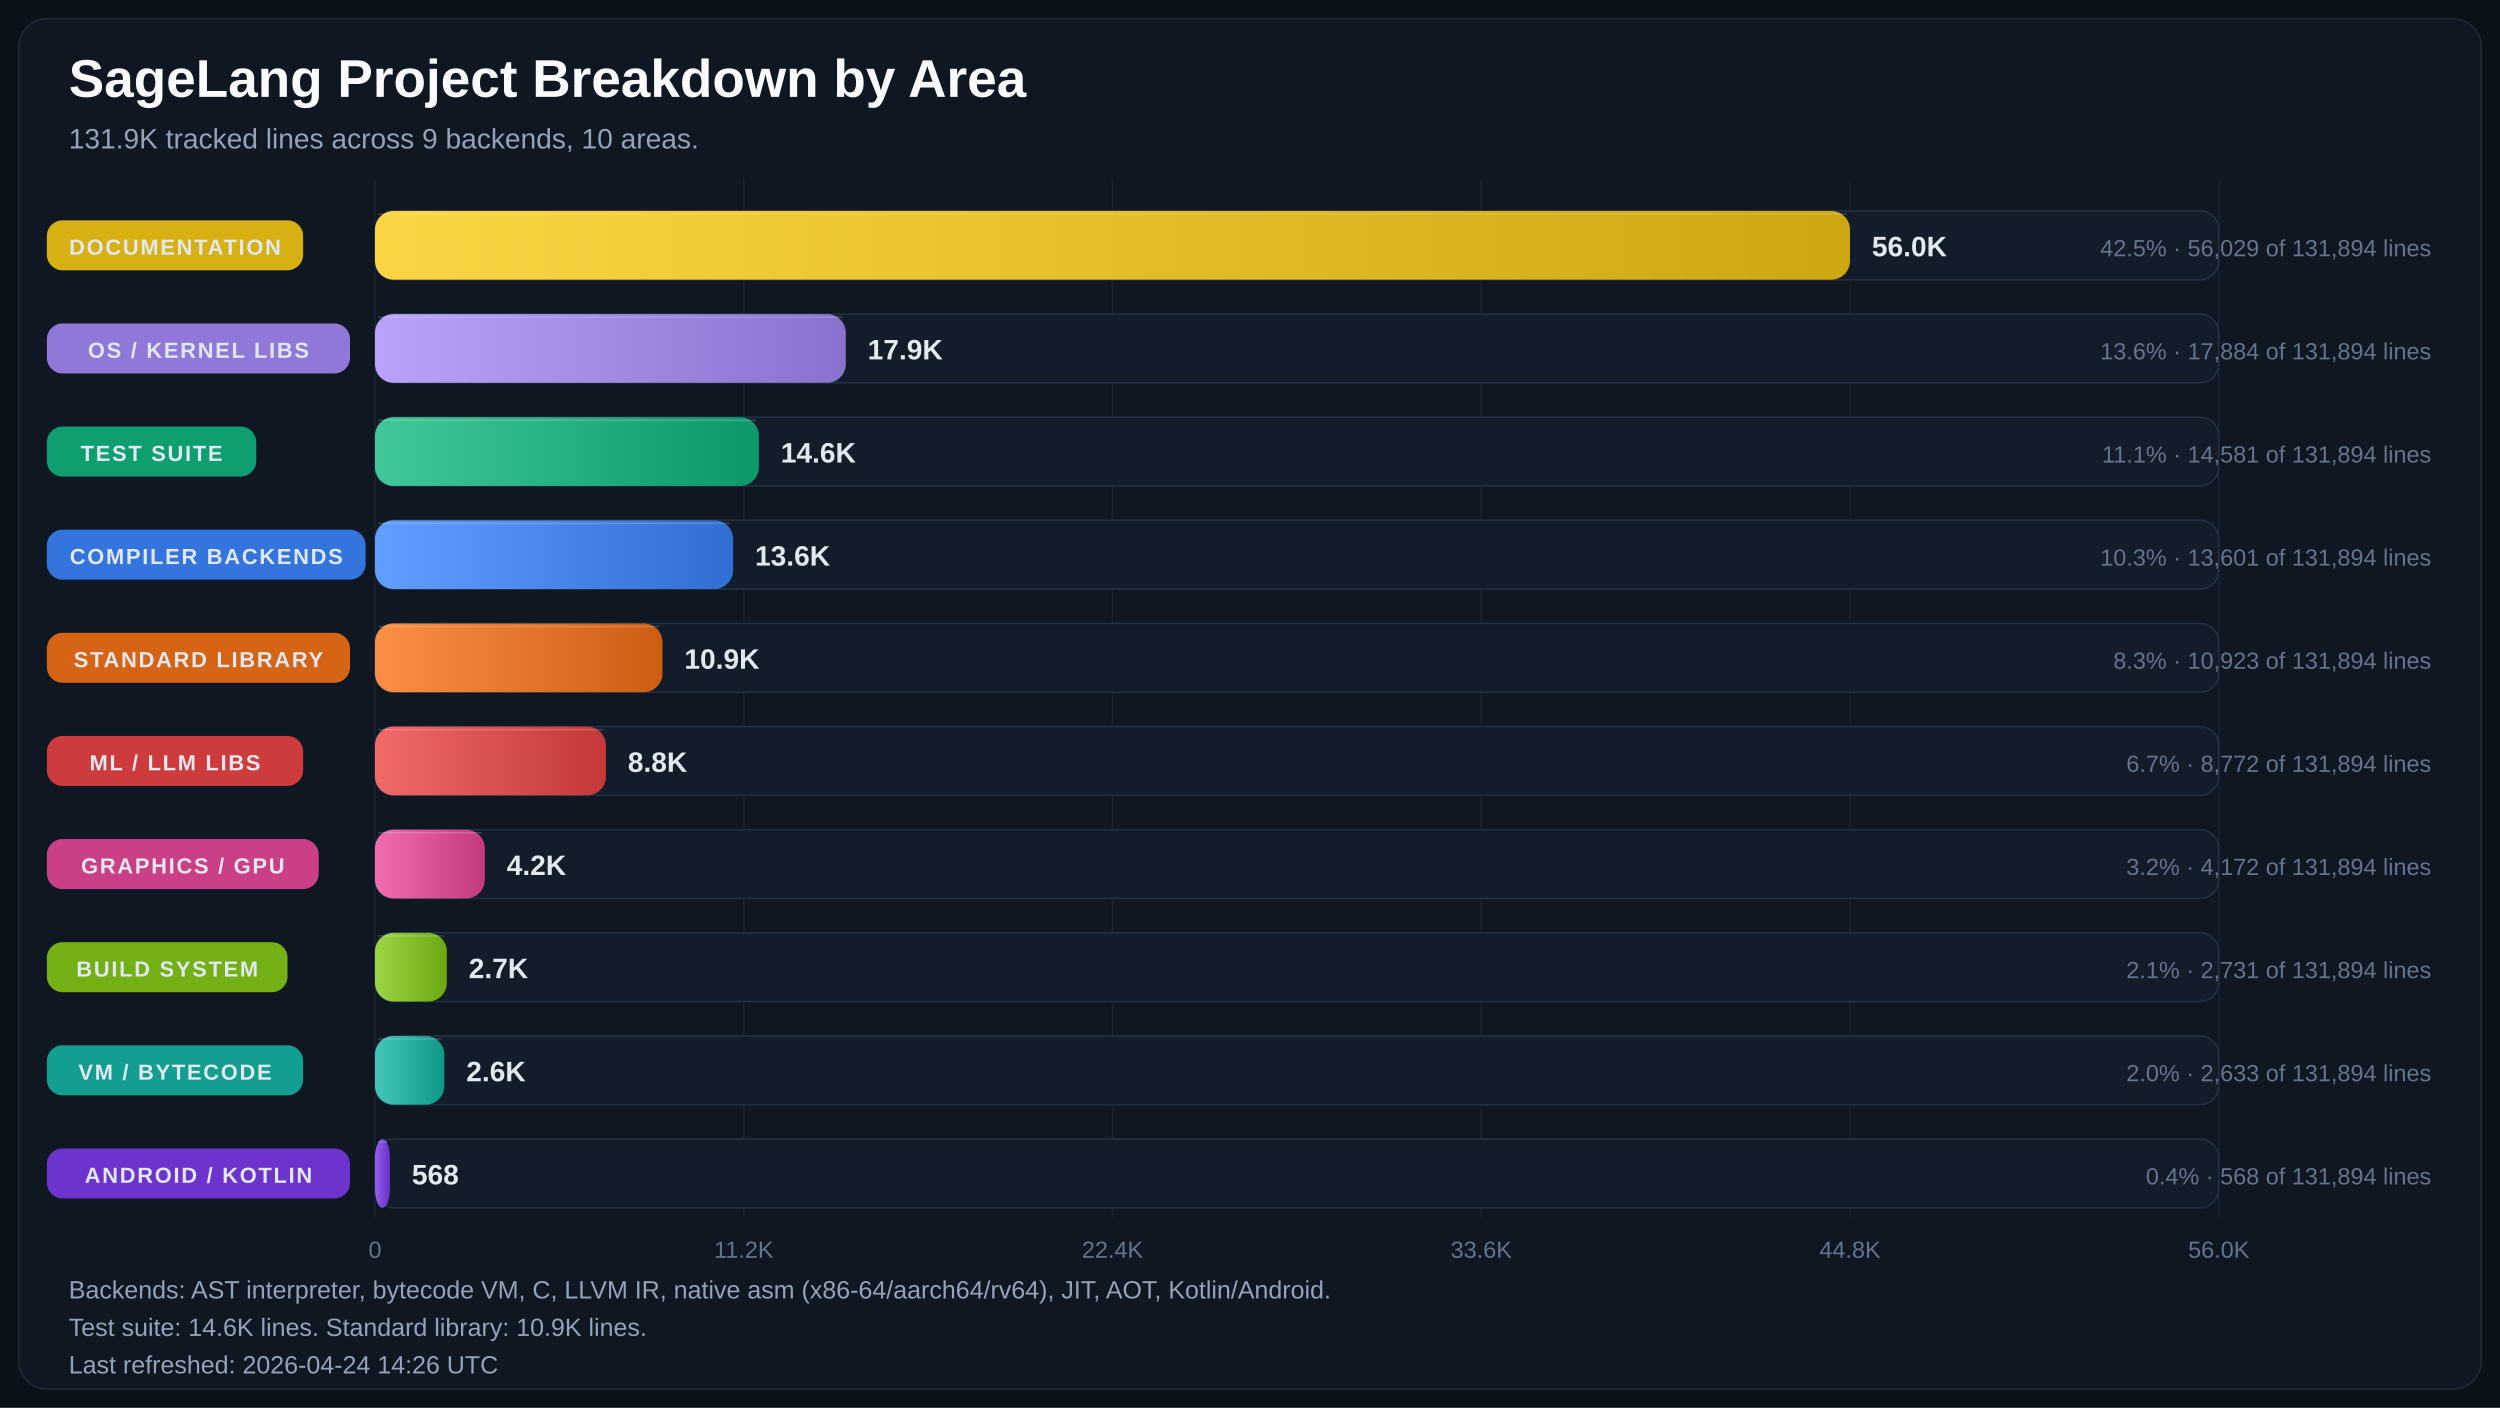
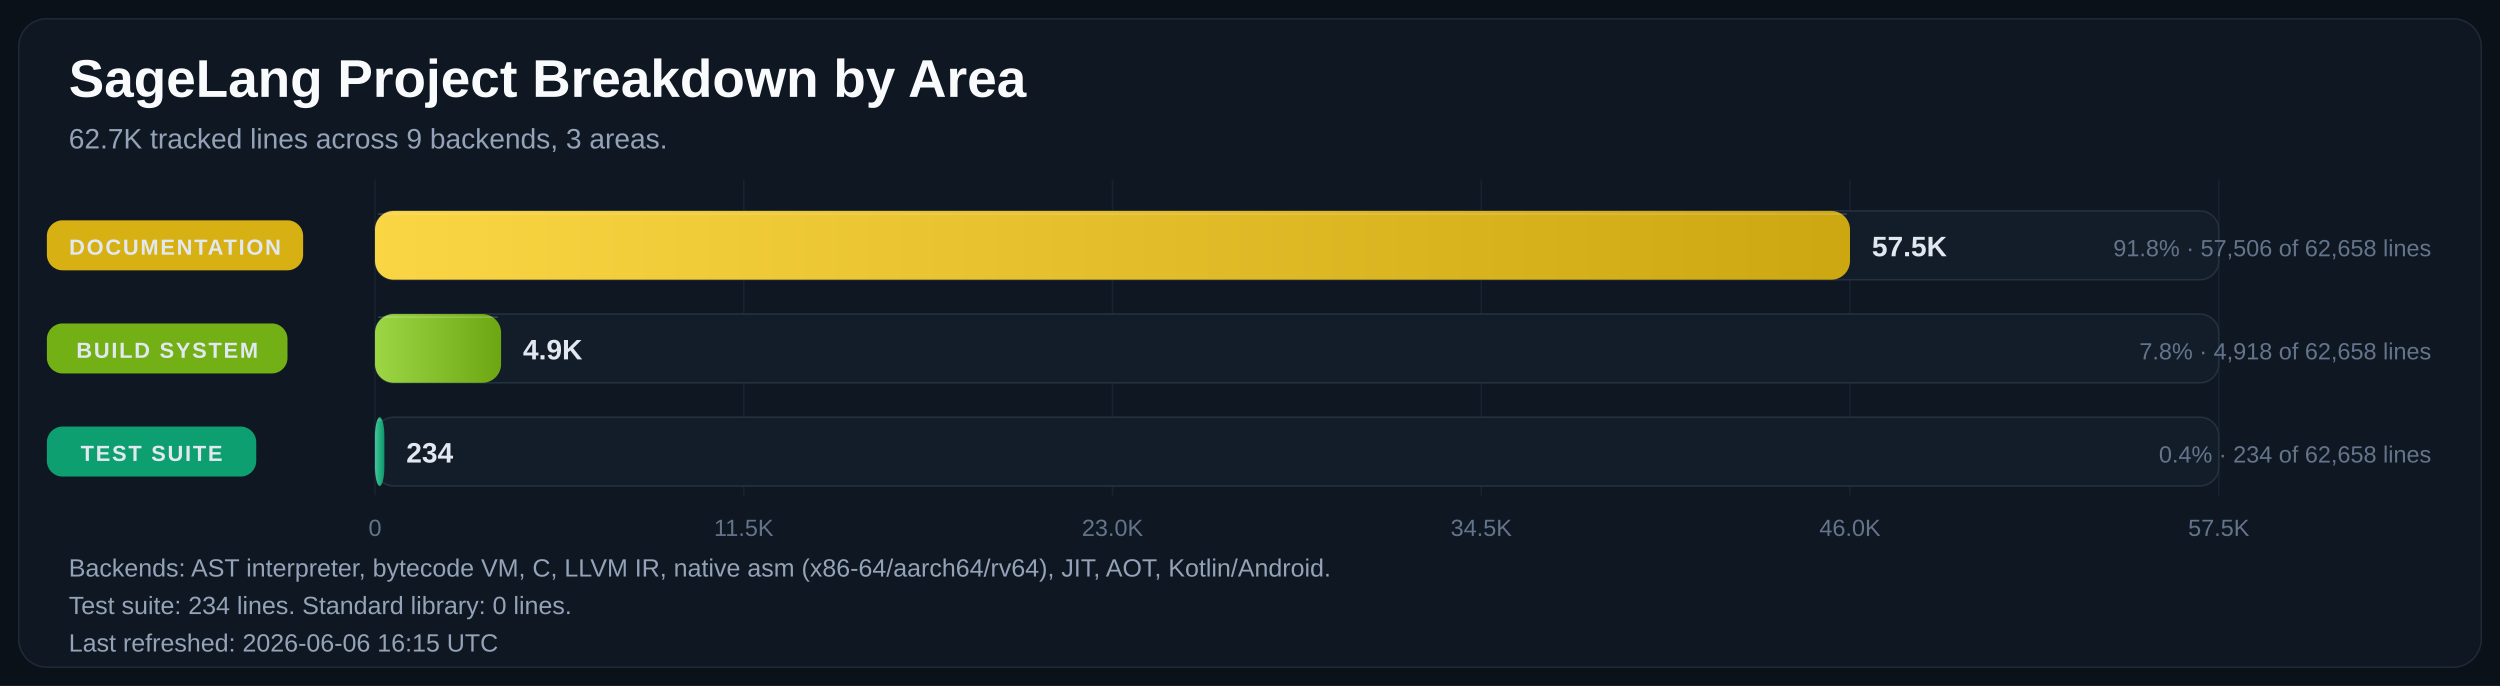
- <svg xmlns="http://www.w3.org/2000/svg" width="1600" height="901" viewBox="0 0 1600 901" role="img" aria-labelledby="title desc">
+ <svg xmlns="http://www.w3.org/2000/svg" width="1600" height="439" viewBox="0 0 1600 439" role="img" aria-labelledby="title desc">
  <defs>
    <linearGradient id="bar-gradient-0" x1="0%" y1="0%" x2="100%" y2="0%">
      <stop offset="0%" stop-color="#FBD644" />
      <stop offset="100%" stop-color="#CDA711" />
    </linearGradient>
    <linearGradient id="bar-gradient-1" x1="0%" y1="0%" x2="100%" y2="0%">
-       <stop offset="0%" stop-color="#B9A2FB" />
-       <stop offset="100%" stop-color="#8972CD" />
+       <stop offset="0%" stop-color="#9DD645" />
+       <stop offset="100%" stop-color="#6CA712" />
    </linearGradient>
    <linearGradient id="bar-gradient-2" x1="0%" y1="0%" x2="100%" y2="0%">
      <stop offset="0%" stop-color="#40C79A" />
      <stop offset="100%" stop-color="#0D986A" />
    </linearGradient>
-     <linearGradient id="bar-gradient-3" x1="0%" y1="0%" x2="100%" y2="0%">
-       <stop offset="0%" stop-color="#619EFF" />
-       <stop offset="100%" stop-color="#306ED1" />
-     </linearGradient>
-     <linearGradient id="bar-gradient-4" x1="0%" y1="0%" x2="100%" y2="0%">
-       <stop offset="0%" stop-color="#FA8F45" />
-       <stop offset="100%" stop-color="#CC5E12" />
-     </linearGradient>
-     <linearGradient id="bar-gradient-5" x1="0%" y1="0%" x2="100%" y2="0%">
-       <stop offset="0%" stop-color="#F26969" />
-       <stop offset="100%" stop-color="#C43838" />
-     </linearGradient>
-     <linearGradient id="bar-gradient-6" x1="0%" y1="0%" x2="100%" y2="0%">
-       <stop offset="0%" stop-color="#F06DAD" />
-       <stop offset="100%" stop-color="#C23B7D" />
-     </linearGradient>
-     <linearGradient id="bar-gradient-7" x1="0%" y1="0%" x2="100%" y2="0%">
-       <stop offset="0%" stop-color="#9DD645" />
-       <stop offset="100%" stop-color="#6CA712" />
-     </linearGradient>
-     <linearGradient id="bar-gradient-8" x1="0%" y1="0%" x2="100%" y2="0%">
-       <stop offset="0%" stop-color="#43C6B8" />
-       <stop offset="100%" stop-color="#109788" />
-     </linearGradient>
-     <linearGradient id="bar-gradient-9" x1="0%" y1="0%" x2="100%" y2="0%">
-       <stop offset="0%" stop-color="#9661F1" />
-       <stop offset="100%" stop-color="#6630C2" />
-     </linearGradient>
  </defs>
  <rect width="100%" height="100%" fill="#0B1118" />
-   <rect x="12" y="12" width="1576" height="877" rx="18" fill="#0F1722" stroke="#1F2937" />
+   <rect x="12" y="12" width="1576" height="415" rx="18" fill="#0F1722" stroke="#1F2937" />
  <text x="44" y="62" fill="#F8FAFC" font-size="34" font-family="Segoe UI, Arial, sans-serif" font-weight="700">SageLang Project Breakdown by Area</text>
-   <text x="44" y="95" fill="#94A3B8" font-size="18" font-family="Segoe UI, Arial, sans-serif">131.9K tracked lines across 9 backends, 10 areas.</text>
-   <line x1="240.0" y1="115" x2="240.0" y2="779" stroke="#182231" stroke-width="1" />
-   <text x="240.0" y="805" text-anchor="middle" fill="#64748B" font-size="15" font-family="Segoe UI, Arial, sans-serif">0</text>
-   <line x1="476.0" y1="115" x2="476.0" y2="779" stroke="#182231" stroke-width="1" />
-   <text x="476.0" y="805" text-anchor="middle" fill="#64748B" font-size="15" font-family="Segoe UI, Arial, sans-serif">11.2K</text>
-   <line x1="712.0" y1="115" x2="712.0" y2="779" stroke="#182231" stroke-width="1" />
-   <text x="712.0" y="805" text-anchor="middle" fill="#64748B" font-size="15" font-family="Segoe UI, Arial, sans-serif">22.4K</text>
-   <line x1="948.0" y1="115" x2="948.0" y2="779" stroke="#182231" stroke-width="1" />
-   <text x="948.0" y="805" text-anchor="middle" fill="#64748B" font-size="15" font-family="Segoe UI, Arial, sans-serif">33.6K</text>
-   <line x1="1184.0" y1="115" x2="1184.0" y2="779" stroke="#182231" stroke-width="1" />
-   <text x="1184.0" y="805" text-anchor="middle" fill="#64748B" font-size="15" font-family="Segoe UI, Arial, sans-serif">44.8K</text>
-   <line x1="1420.0" y1="115" x2="1420.0" y2="779" stroke="#182231" stroke-width="1" />
-   <text x="1420.0" y="805" text-anchor="middle" fill="#64748B" font-size="15" font-family="Segoe UI, Arial, sans-serif">56.0K</text>
+   <text x="44" y="95" fill="#94A3B8" font-size="18" font-family="Segoe UI, Arial, sans-serif">62.7K tracked lines across 9 backends, 3 areas.</text>
+   <line x1="240.0" y1="115" x2="240.0" y2="317" stroke="#182231" stroke-width="1" />
+   <text x="240.0" y="343" text-anchor="middle" fill="#64748B" font-size="15" font-family="Segoe UI, Arial, sans-serif">0</text>
+   <line x1="476.0" y1="115" x2="476.0" y2="317" stroke="#182231" stroke-width="1" />
+   <text x="476.0" y="343" text-anchor="middle" fill="#64748B" font-size="15" font-family="Segoe UI, Arial, sans-serif">11.5K</text>
+   <line x1="712.0" y1="115" x2="712.0" y2="317" stroke="#182231" stroke-width="1" />
+   <text x="712.0" y="343" text-anchor="middle" fill="#64748B" font-size="15" font-family="Segoe UI, Arial, sans-serif">23.0K</text>
+   <line x1="948.0" y1="115" x2="948.0" y2="317" stroke="#182231" stroke-width="1" />
+   <text x="948.0" y="343" text-anchor="middle" fill="#64748B" font-size="15" font-family="Segoe UI, Arial, sans-serif">34.5K</text>
+   <line x1="1184.0" y1="115" x2="1184.0" y2="317" stroke="#182231" stroke-width="1" />
+   <text x="1184.0" y="343" text-anchor="middle" fill="#64748B" font-size="15" font-family="Segoe UI, Arial, sans-serif">46.0K</text>
+   <line x1="1420.0" y1="115" x2="1420.0" y2="317" stroke="#182231" stroke-width="1" />
+   <text x="1420.0" y="343" text-anchor="middle" fill="#64748B" font-size="15" font-family="Segoe UI, Arial, sans-serif">57.5K</text>
  <rect x="30" y="141.0" width="164" height="32" rx="10" fill="#E1B813" opacity="0.95" />
  <text x="112.0" y="163.0" text-anchor="middle" fill="#E2E8F0" font-size="14" font-family="Segoe UI, Arial, sans-serif" font-weight="700" letter-spacing="1.1">DOCUMENTATION</text>
  <rect x="240" y="135" width="1180" height="44" rx="12" fill="#131D2A" stroke="#233041" />
  <rect x="240" y="135" width="944.0" height="44" rx="12" fill="url(#bar-gradient-0)" />
  <line x1="242.0" y1="137.0" x2="1182.0" y2="137.0" stroke="#F8FAFC" stroke-opacity="0.18" />
-   <text x="1198.0" y="164.0" text-anchor="start" fill="#E2E8F0" font-size="18" font-family="Segoe UI, Arial, sans-serif" font-weight="700">56.0K</text>
-   <text x="1556" y="164.0" text-anchor="end" fill="#64748B" font-size="15" font-family="Segoe UI, Arial, sans-serif">42.5% · 56,029 of 131,894 lines</text>
-   <rect x="30" y="207.0" width="194" height="32" rx="10" fill="#967DE1" opacity="0.95" />
-   <text x="127.0" y="229.0" text-anchor="middle" fill="#E2E8F0" font-size="14" font-family="Segoe UI, Arial, sans-serif" font-weight="700" letter-spacing="1.1">OS / KERNEL LIBS</text>
+   <text x="1198.0" y="164.0" text-anchor="start" fill="#E2E8F0" font-size="18" font-family="Segoe UI, Arial, sans-serif" font-weight="700">57.5K</text>
+   <text x="1556" y="164.0" text-anchor="end" fill="#64748B" font-size="15" font-family="Segoe UI, Arial, sans-serif">91.8% · 57,506 of 62,658 lines</text>
+   <rect x="30" y="207.0" width="154" height="32" rx="10" fill="#77B814" opacity="0.95" />
+   <text x="107.0" y="229.0" text-anchor="middle" fill="#E2E8F0" font-size="14" font-family="Segoe UI, Arial, sans-serif" font-weight="700" letter-spacing="1.1">BUILD SYSTEM</text>
  <rect x="240" y="201" width="1180" height="44" rx="12" fill="#131D2A" stroke="#233041" />
-   <rect x="240" y="201" width="301.3" height="44" rx="12" fill="url(#bar-gradient-1)" />
-   <line x1="242.0" y1="203.0" x2="539.3" y2="203.0" stroke="#F8FAFC" stroke-opacity="0.18" />
-   <text x="555.3" y="230.0" text-anchor="start" fill="#E2E8F0" font-size="18" font-family="Segoe UI, Arial, sans-serif" font-weight="700">17.9K</text>
-   <text x="1556" y="230.0" text-anchor="end" fill="#64748B" font-size="15" font-family="Segoe UI, Arial, sans-serif">13.6% · 17,884 of 131,894 lines</text>
+   <rect x="240" y="201" width="80.7" height="44" rx="12" fill="url(#bar-gradient-1)" />
+   <line x1="242.0" y1="203.0" x2="318.7" y2="203.0" stroke="#F8FAFC" stroke-opacity="0.18" />
+   <text x="334.7" y="230.0" text-anchor="start" fill="#E2E8F0" font-size="18" font-family="Segoe UI, Arial, sans-serif" font-weight="700">4.9K</text>
+   <text x="1556" y="230.0" text-anchor="end" fill="#64748B" font-size="15" font-family="Segoe UI, Arial, sans-serif">7.8% · 4,918 of 62,658 lines</text>
  <rect x="30" y="273.0" width="134" height="32" rx="10" fill="#0EA674" opacity="0.95" />
  <text x="97.0" y="295.0" text-anchor="middle" fill="#E2E8F0" font-size="14" font-family="Segoe UI, Arial, sans-serif" font-weight="700" letter-spacing="1.1">TEST SUITE</text>
  <rect x="240" y="267" width="1180" height="44" rx="12" fill="#131D2A" stroke="#233041" />
-   <rect x="240" y="267" width="245.7" height="44" rx="12" fill="url(#bar-gradient-2)" />
-   <line x1="242.0" y1="269.0" x2="483.7" y2="269.0" stroke="#F8FAFC" stroke-opacity="0.18" />
-   <text x="499.7" y="296.0" text-anchor="start" fill="#E2E8F0" font-size="18" font-family="Segoe UI, Arial, sans-serif" font-weight="700">14.6K</text>
-   <text x="1556" y="296.0" text-anchor="end" fill="#64748B" font-size="15" font-family="Segoe UI, Arial, sans-serif">11.1% · 14,581 of 131,894 lines</text>
-   <rect x="30" y="339.0" width="204" height="32" rx="10" fill="#3479E6" opacity="0.95" />
-   <text x="132.0" y="361.0" text-anchor="middle" fill="#E2E8F0" font-size="14" font-family="Segoe UI, Arial, sans-serif" font-weight="700" letter-spacing="1.1">COMPILER BACKENDS</text>
-   <rect x="240" y="333" width="1180" height="44" rx="12" fill="#131D2A" stroke="#233041" />
-   <rect x="240" y="333" width="229.2" height="44" rx="12" fill="url(#bar-gradient-3)" />
-   <line x1="242.0" y1="335.0" x2="467.2" y2="335.0" stroke="#F8FAFC" stroke-opacity="0.18" />
-   <text x="483.2" y="362.0" text-anchor="start" fill="#E2E8F0" font-size="18" font-family="Segoe UI, Arial, sans-serif" font-weight="700">13.6K</text>
-   <text x="1556" y="362.0" text-anchor="end" fill="#64748B" font-size="15" font-family="Segoe UI, Arial, sans-serif">10.3% · 13,601 of 131,894 lines</text>
-   <rect x="30" y="405.0" width="194" height="32" rx="10" fill="#E06814" opacity="0.95" />
-   <text x="127.0" y="427.0" text-anchor="middle" fill="#E2E8F0" font-size="14" font-family="Segoe UI, Arial, sans-serif" font-weight="700" letter-spacing="1.1">STANDARD LIBRARY</text>
-   <rect x="240" y="399" width="1180" height="44" rx="12" fill="#131D2A" stroke="#233041" />
-   <rect x="240" y="399" width="184.0" height="44" rx="12" fill="url(#bar-gradient-4)" />
-   <line x1="242.0" y1="401.0" x2="422.0" y2="401.0" stroke="#F8FAFC" stroke-opacity="0.18" />
-   <text x="438.0" y="428.0" text-anchor="start" fill="#E2E8F0" font-size="18" font-family="Segoe UI, Arial, sans-serif" font-weight="700">10.9K</text>
-   <text x="1556" y="428.0" text-anchor="end" fill="#64748B" font-size="15" font-family="Segoe UI, Arial, sans-serif">8.3% · 10,923 of 131,894 lines</text>
-   <rect x="30" y="471.0" width="164" height="32" rx="10" fill="#D73D3D" opacity="0.95" />
-   <text x="112.0" y="493.0" text-anchor="middle" fill="#E2E8F0" font-size="14" font-family="Segoe UI, Arial, sans-serif" font-weight="700" letter-spacing="1.1">ML / LLM LIBS</text>
-   <rect x="240" y="465" width="1180" height="44" rx="12" fill="#131D2A" stroke="#233041" />
-   <rect x="240" y="465" width="147.8" height="44" rx="12" fill="url(#bar-gradient-5)" />
-   <line x1="242.0" y1="467.0" x2="385.8" y2="467.0" stroke="#F8FAFC" stroke-opacity="0.18" />
-   <text x="401.8" y="494.0" text-anchor="start" fill="#E2E8F0" font-size="18" font-family="Segoe UI, Arial, sans-serif" font-weight="700">8.8K</text>
-   <text x="1556" y="494.0" text-anchor="end" fill="#64748B" font-size="15" font-family="Segoe UI, Arial, sans-serif">6.7% · 8,772 of 131,894 lines</text>
-   <rect x="30" y="537.0" width="174" height="32" rx="10" fill="#D4418A" opacity="0.95" />
-   <text x="117.0" y="559.0" text-anchor="middle" fill="#E2E8F0" font-size="14" font-family="Segoe UI, Arial, sans-serif" font-weight="700" letter-spacing="1.1">GRAPHICS / GPU</text>
-   <rect x="240" y="531" width="1180" height="44" rx="12" fill="#131D2A" stroke="#233041" />
-   <rect x="240" y="531" width="70.3" height="44" rx="12" fill="url(#bar-gradient-6)" />
-   <line x1="242.0" y1="533.0" x2="308.3" y2="533.0" stroke="#F8FAFC" stroke-opacity="0.18" />
-   <text x="324.3" y="560.0" text-anchor="start" fill="#E2E8F0" font-size="18" font-family="Segoe UI, Arial, sans-serif" font-weight="700">4.2K</text>
-   <text x="1556" y="560.0" text-anchor="end" fill="#64748B" font-size="15" font-family="Segoe UI, Arial, sans-serif">3.2% · 4,172 of 131,894 lines</text>
-   <rect x="30" y="603.0" width="154" height="32" rx="10" fill="#77B814" opacity="0.95" />
-   <text x="107.0" y="625.0" text-anchor="middle" fill="#E2E8F0" font-size="14" font-family="Segoe UI, Arial, sans-serif" font-weight="700" letter-spacing="1.1">BUILD SYSTEM</text>
-   <rect x="240" y="597" width="1180" height="44" rx="12" fill="#131D2A" stroke="#233041" />
-   <rect x="240" y="597" width="46.0" height="44" rx="12" fill="url(#bar-gradient-7)" />
-   <line x1="242.0" y1="599.0" x2="284.0" y2="599.0" stroke="#F8FAFC" stroke-opacity="0.18" />
-   <text x="300.0" y="626.0" text-anchor="start" fill="#E2E8F0" font-size="18" font-family="Segoe UI, Arial, sans-serif" font-weight="700">2.7K</text>
-   <text x="1556" y="626.0" text-anchor="end" fill="#64748B" font-size="15" font-family="Segoe UI, Arial, sans-serif">2.1% · 2,731 of 131,894 lines</text>
-   <rect x="30" y="669.0" width="164" height="32" rx="10" fill="#12A695" opacity="0.95" />
-   <text x="112.0" y="691.0" text-anchor="middle" fill="#E2E8F0" font-size="14" font-family="Segoe UI, Arial, sans-serif" font-weight="700" letter-spacing="1.1">VM / BYTECODE</text>
-   <rect x="240" y="663" width="1180" height="44" rx="12" fill="#131D2A" stroke="#233041" />
-   <rect x="240" y="663" width="44.4" height="44" rx="12" fill="url(#bar-gradient-8)" />
-   <line x1="242.0" y1="665.0" x2="282.4" y2="665.0" stroke="#F8FAFC" stroke-opacity="0.18" />
-   <text x="298.4" y="692.0" text-anchor="start" fill="#E2E8F0" font-size="18" font-family="Segoe UI, Arial, sans-serif" font-weight="700">2.6K</text>
-   <text x="1556" y="692.0" text-anchor="end" fill="#64748B" font-size="15" font-family="Segoe UI, Arial, sans-serif">2.0% · 2,633 of 131,894 lines</text>
-   <rect x="30" y="735.0" width="194" height="32" rx="10" fill="#7034D5" opacity="0.95" />
-   <text x="127.0" y="757.0" text-anchor="middle" fill="#E2E8F0" font-size="14" font-family="Segoe UI, Arial, sans-serif" font-weight="700" letter-spacing="1.1">ANDROID / KOTLIN</text>
-   <rect x="240" y="729" width="1180" height="44" rx="12" fill="#131D2A" stroke="#233041" />
-   <rect x="240" y="729" width="9.6" height="44" rx="12" fill="url(#bar-gradient-9)" />
-   <line x1="242.0" y1="731.0" x2="247.6" y2="731.0" stroke="#F8FAFC" stroke-opacity="0.18" />
-   <text x="263.6" y="758.0" text-anchor="start" fill="#E2E8F0" font-size="18" font-family="Segoe UI, Arial, sans-serif" font-weight="700">568</text>
-   <text x="1556" y="758.0" text-anchor="end" fill="#64748B" font-size="15" font-family="Segoe UI, Arial, sans-serif">0.4% · 568 of 131,894 lines</text>
-   <text x="44" y="831" fill="#94A3B8" font-size="16" font-family="Segoe UI, Arial, sans-serif">Backends: AST interpreter, bytecode VM, C, LLVM IR, native asm (x86-64/aarch64/rv64), JIT, AOT, Kotlin/Android.</text>
-   <text x="44" y="855" fill="#94A3B8" font-size="16" font-family="Segoe UI, Arial, sans-serif">Test suite: 14.6K lines.  Standard library: 10.9K lines.</text>
-   <text x="44" y="879" fill="#94A3B8" font-size="16" font-family="Segoe UI, Arial, sans-serif">Last refreshed: 2026-04-24 14:26 UTC</text>
+   <rect x="240" y="267" width="6.0" height="44" rx="12" fill="url(#bar-gradient-2)" />
+   <line x1="242.0" y1="269.0" x2="244.0" y2="269.0" stroke="#F8FAFC" stroke-opacity="0.18" />
+   <text x="260.0" y="296.0" text-anchor="start" fill="#E2E8F0" font-size="18" font-family="Segoe UI, Arial, sans-serif" font-weight="700">234</text>
+   <text x="1556" y="296.0" text-anchor="end" fill="#64748B" font-size="15" font-family="Segoe UI, Arial, sans-serif">0.4% · 234 of 62,658 lines</text>
+   <text x="44" y="369" fill="#94A3B8" font-size="16" font-family="Segoe UI, Arial, sans-serif">Backends: AST interpreter, bytecode VM, C, LLVM IR, native asm (x86-64/aarch64/rv64), JIT, AOT, Kotlin/Android.</text>
+   <text x="44" y="393" fill="#94A3B8" font-size="16" font-family="Segoe UI, Arial, sans-serif">Test suite: 234 lines.  Standard library: 0 lines.</text>
+   <text x="44" y="417" fill="#94A3B8" font-size="16" font-family="Segoe UI, Arial, sans-serif">Last refreshed: 2026-06-06 16:15 UTC</text>
</svg>
